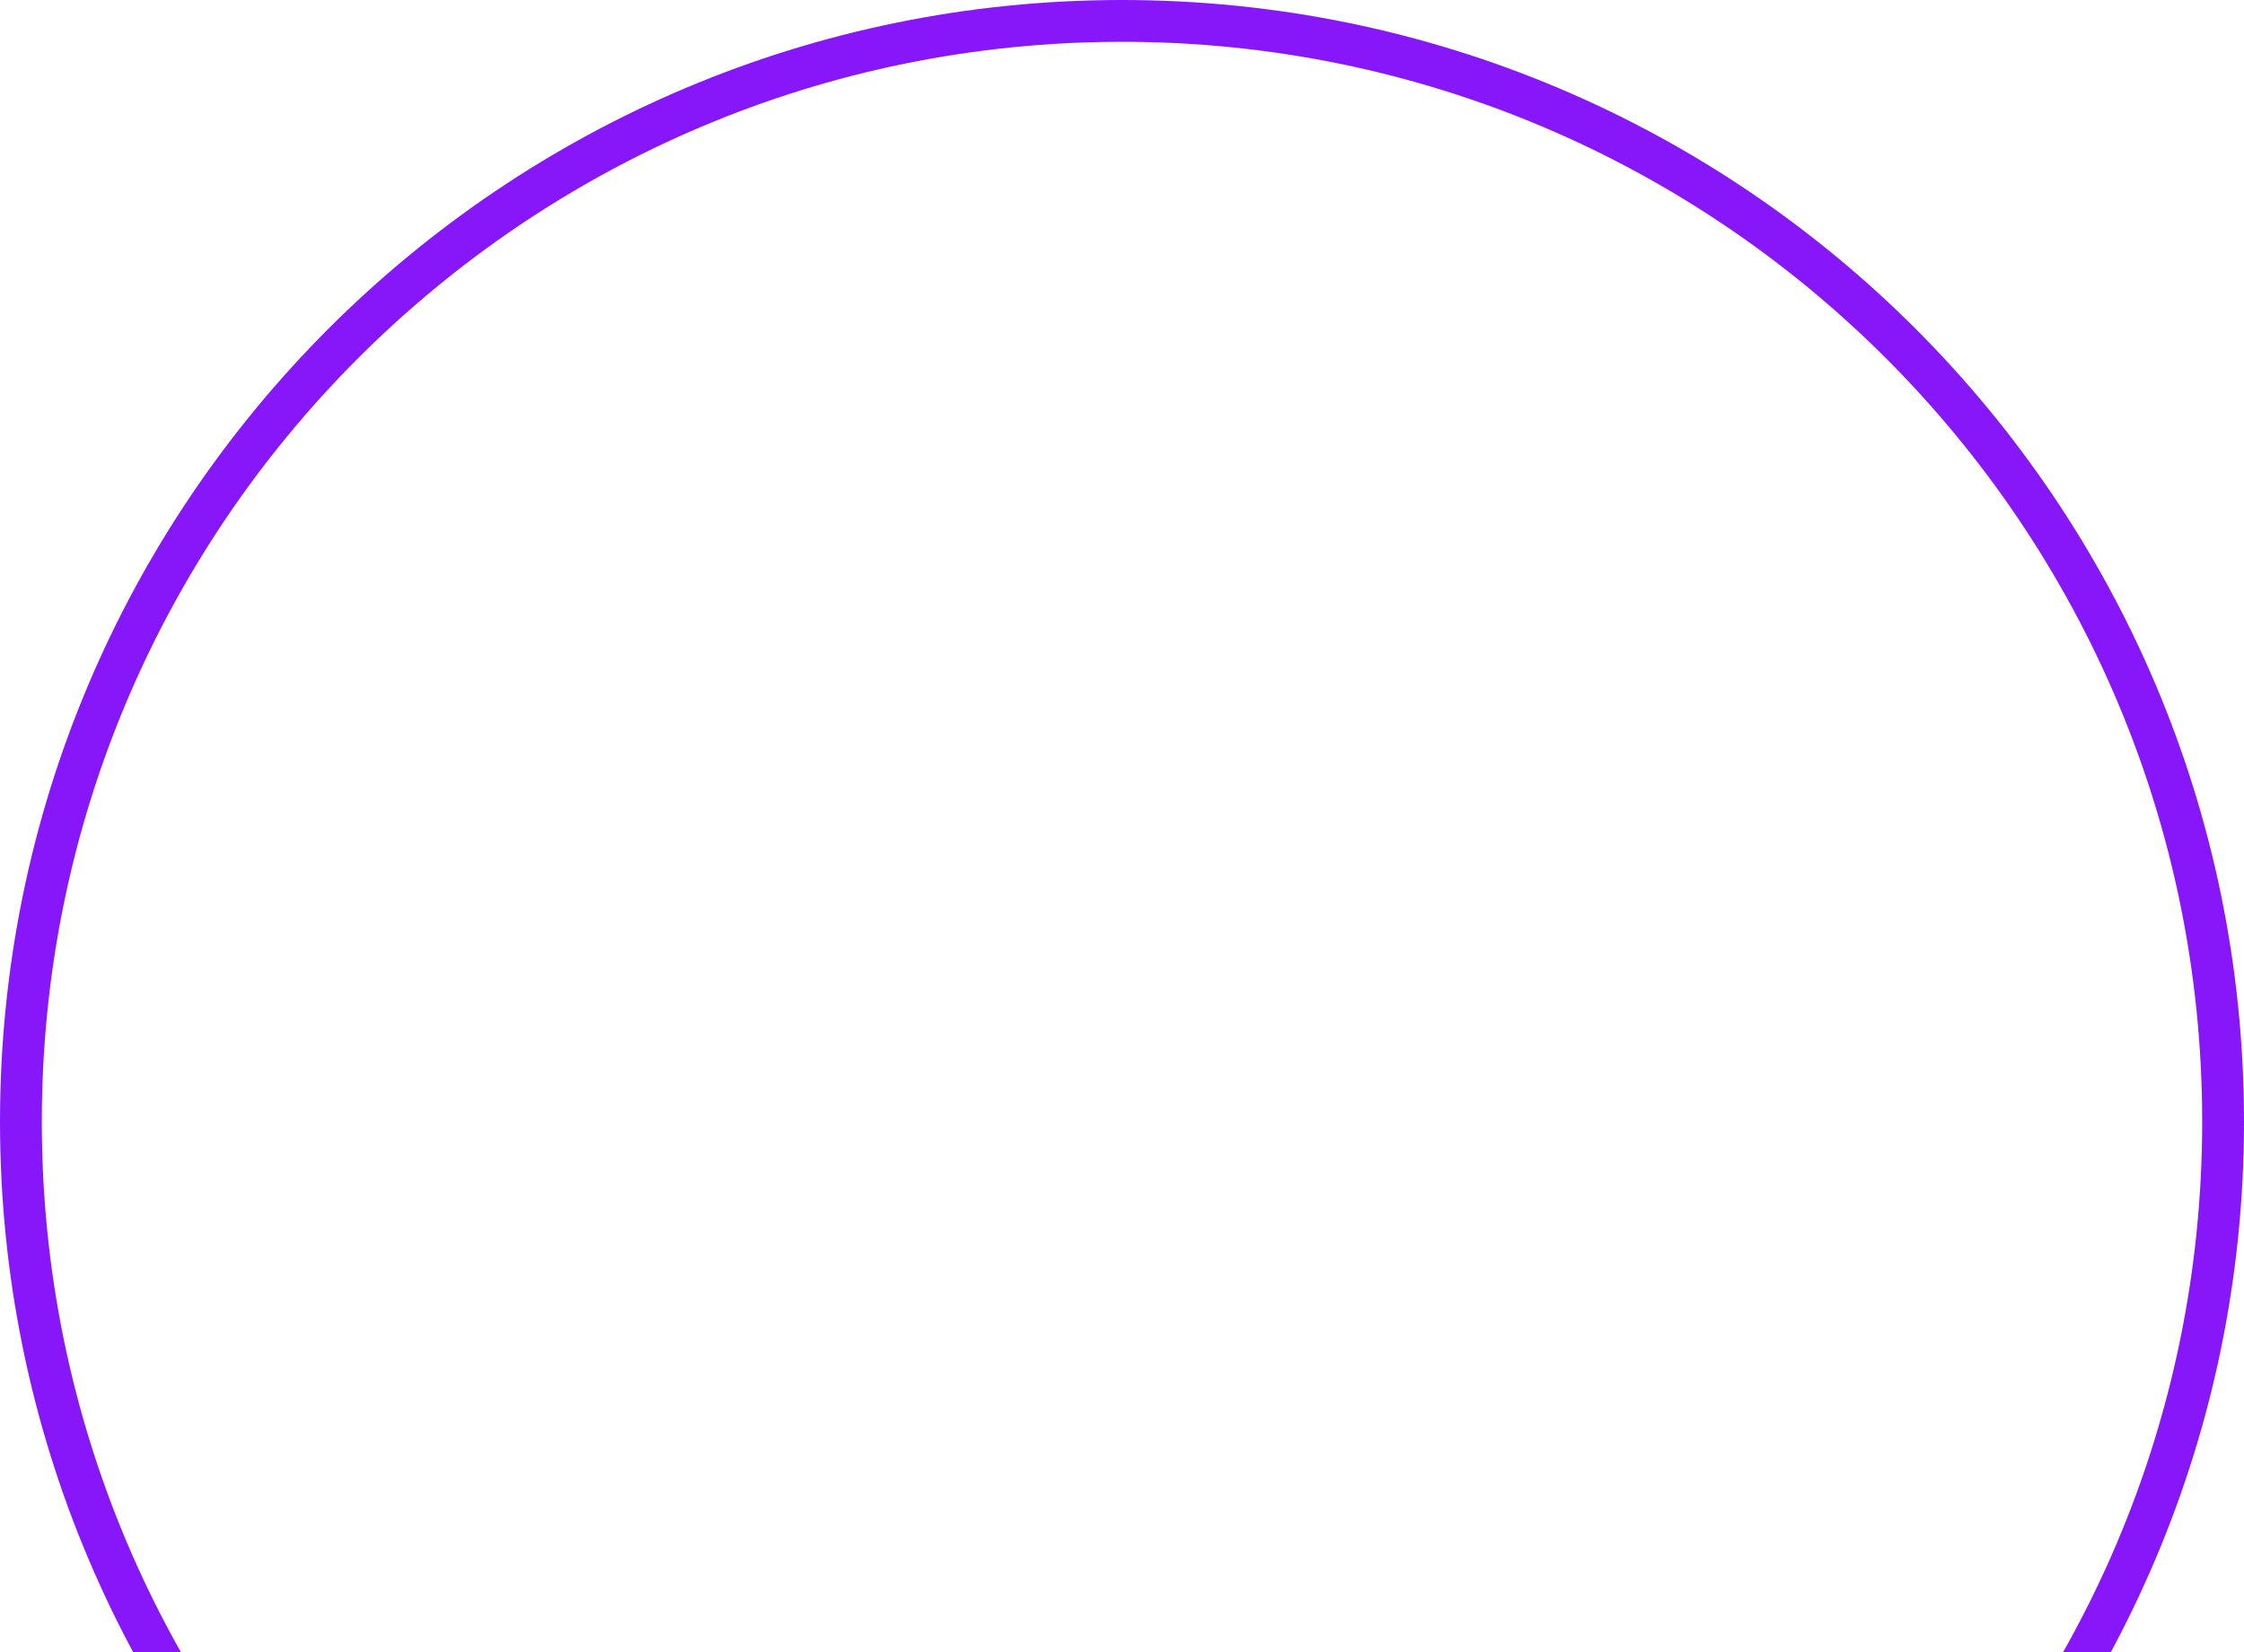
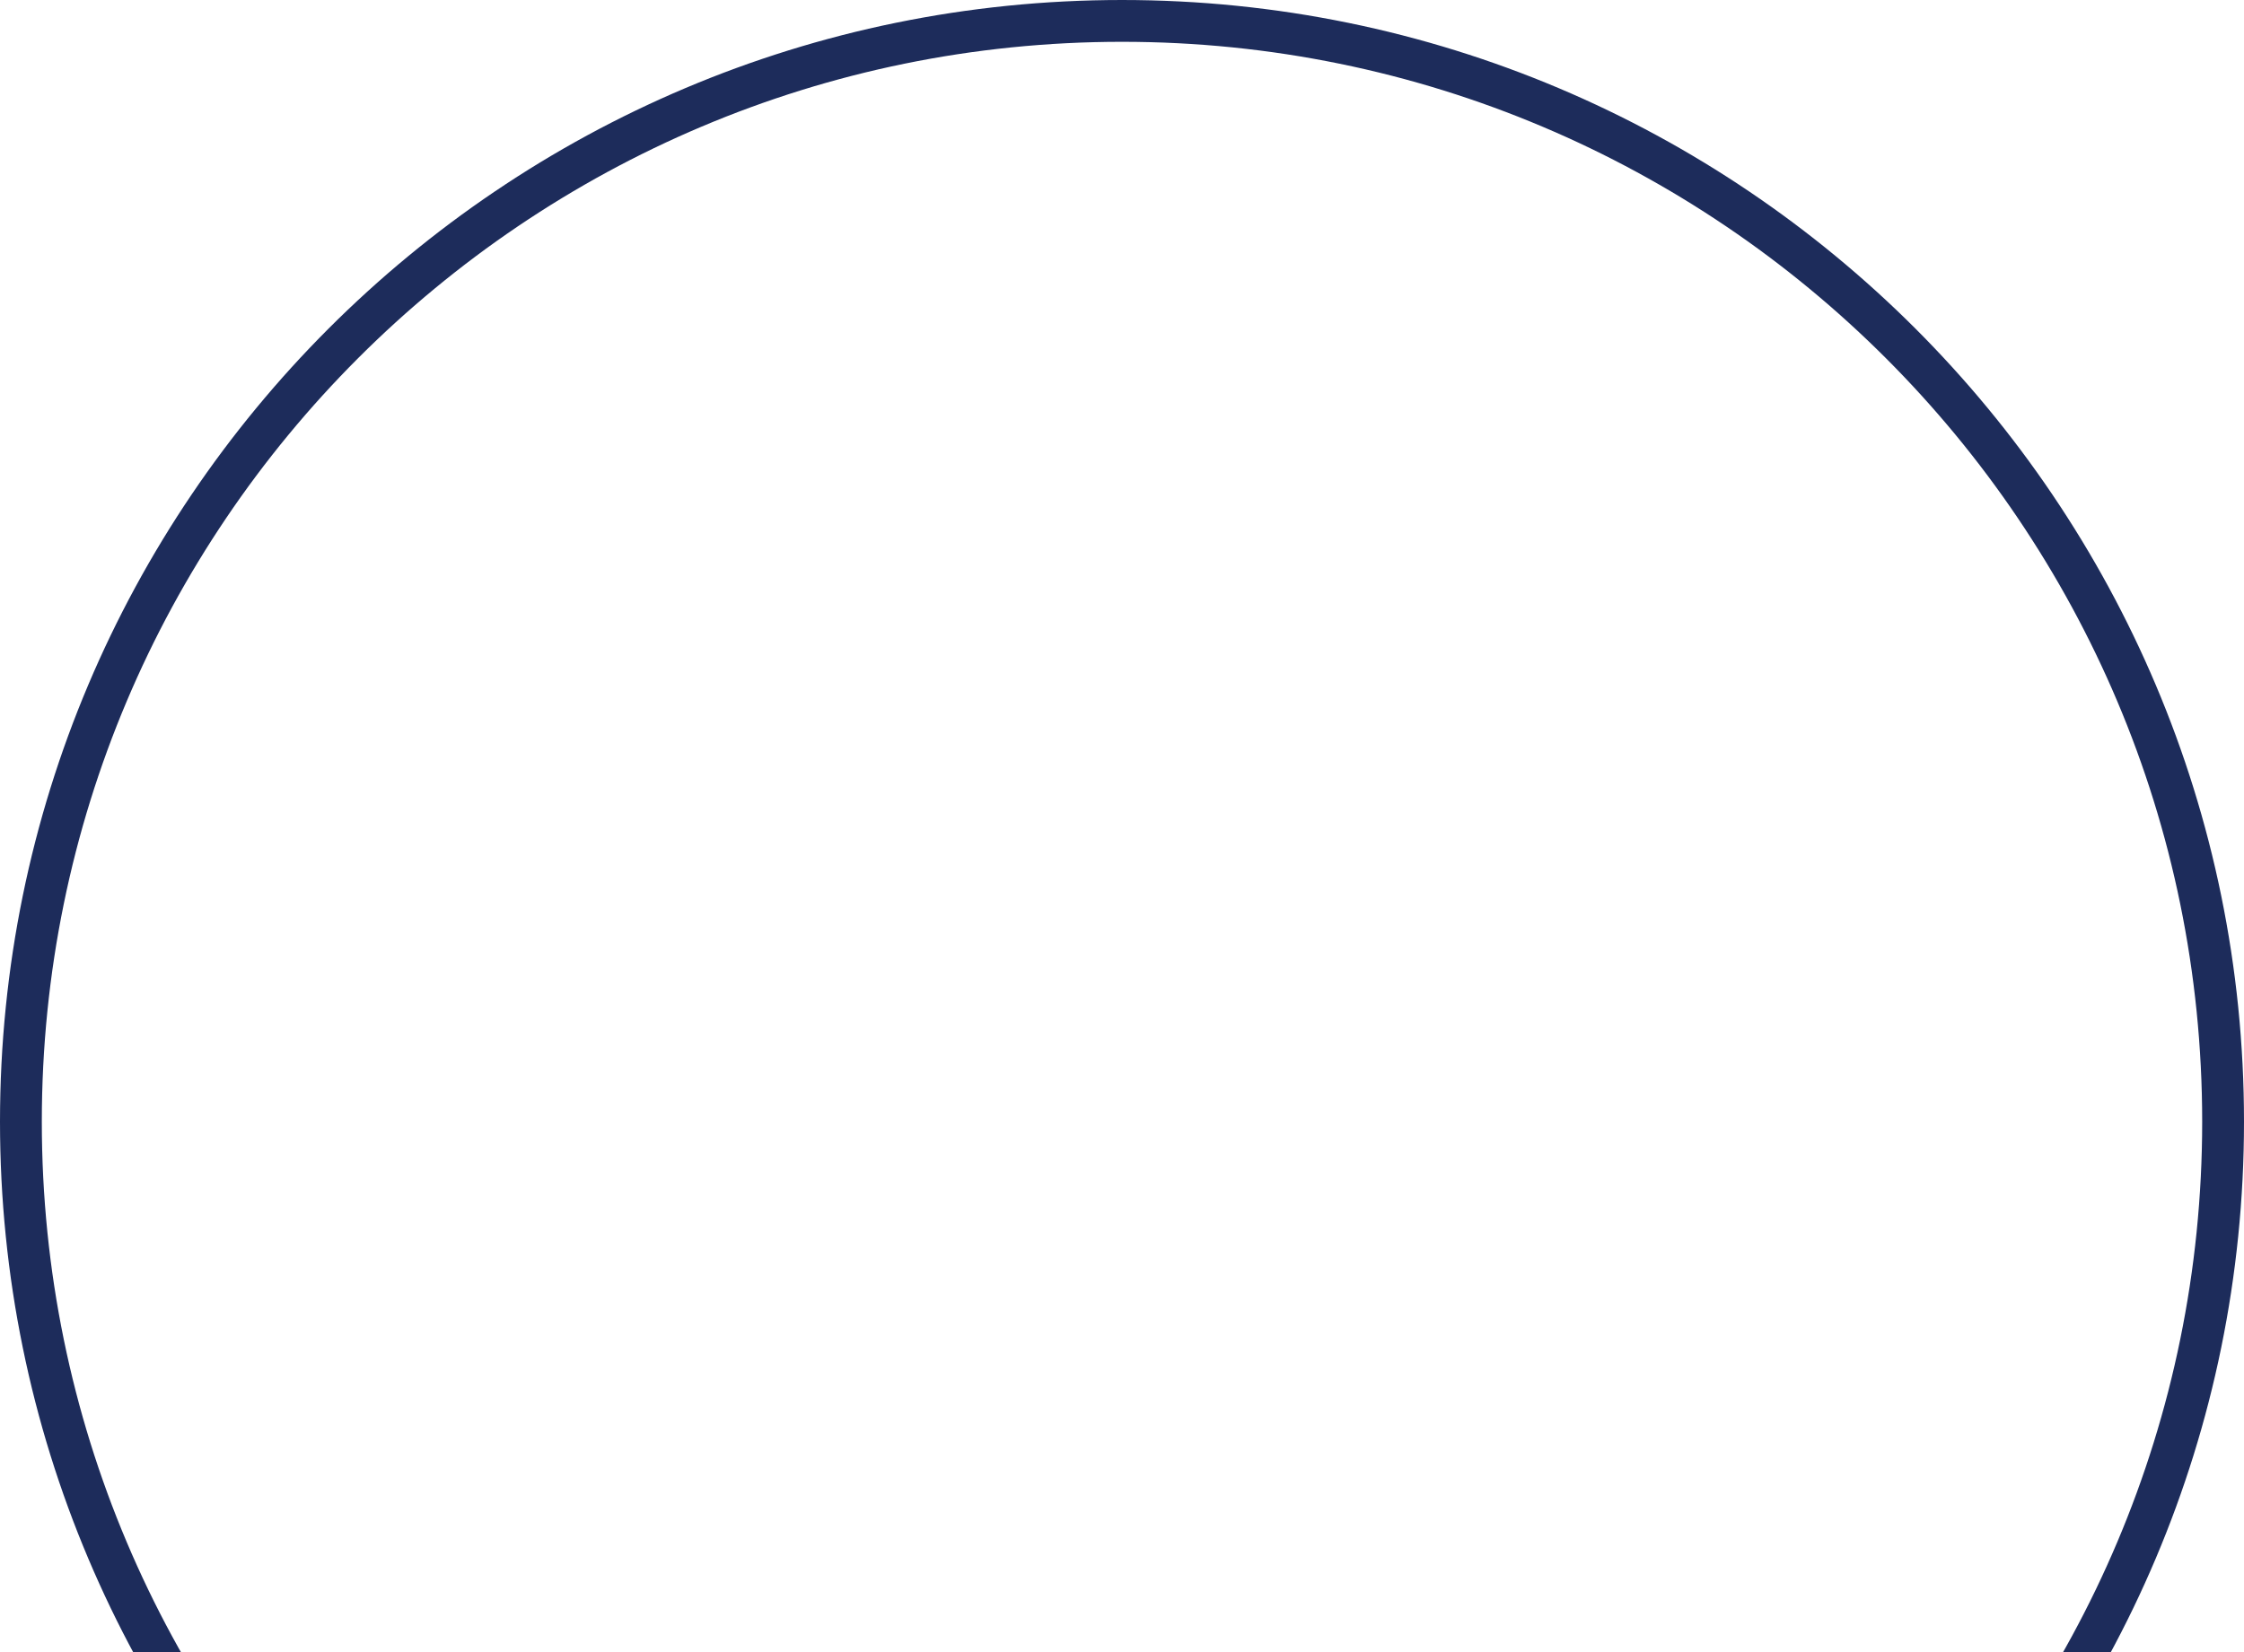
<svg xmlns="http://www.w3.org/2000/svg" width="322" height="237" viewBox="0 0 322 237" fill="none">
-   <circle cx="161" cy="161" r="158" stroke="#8717F8" stroke-width="6" />
+   <circle cx="161" cy="161" r="158" stroke="#1D2C5B" stroke-width="6" />
</svg>
